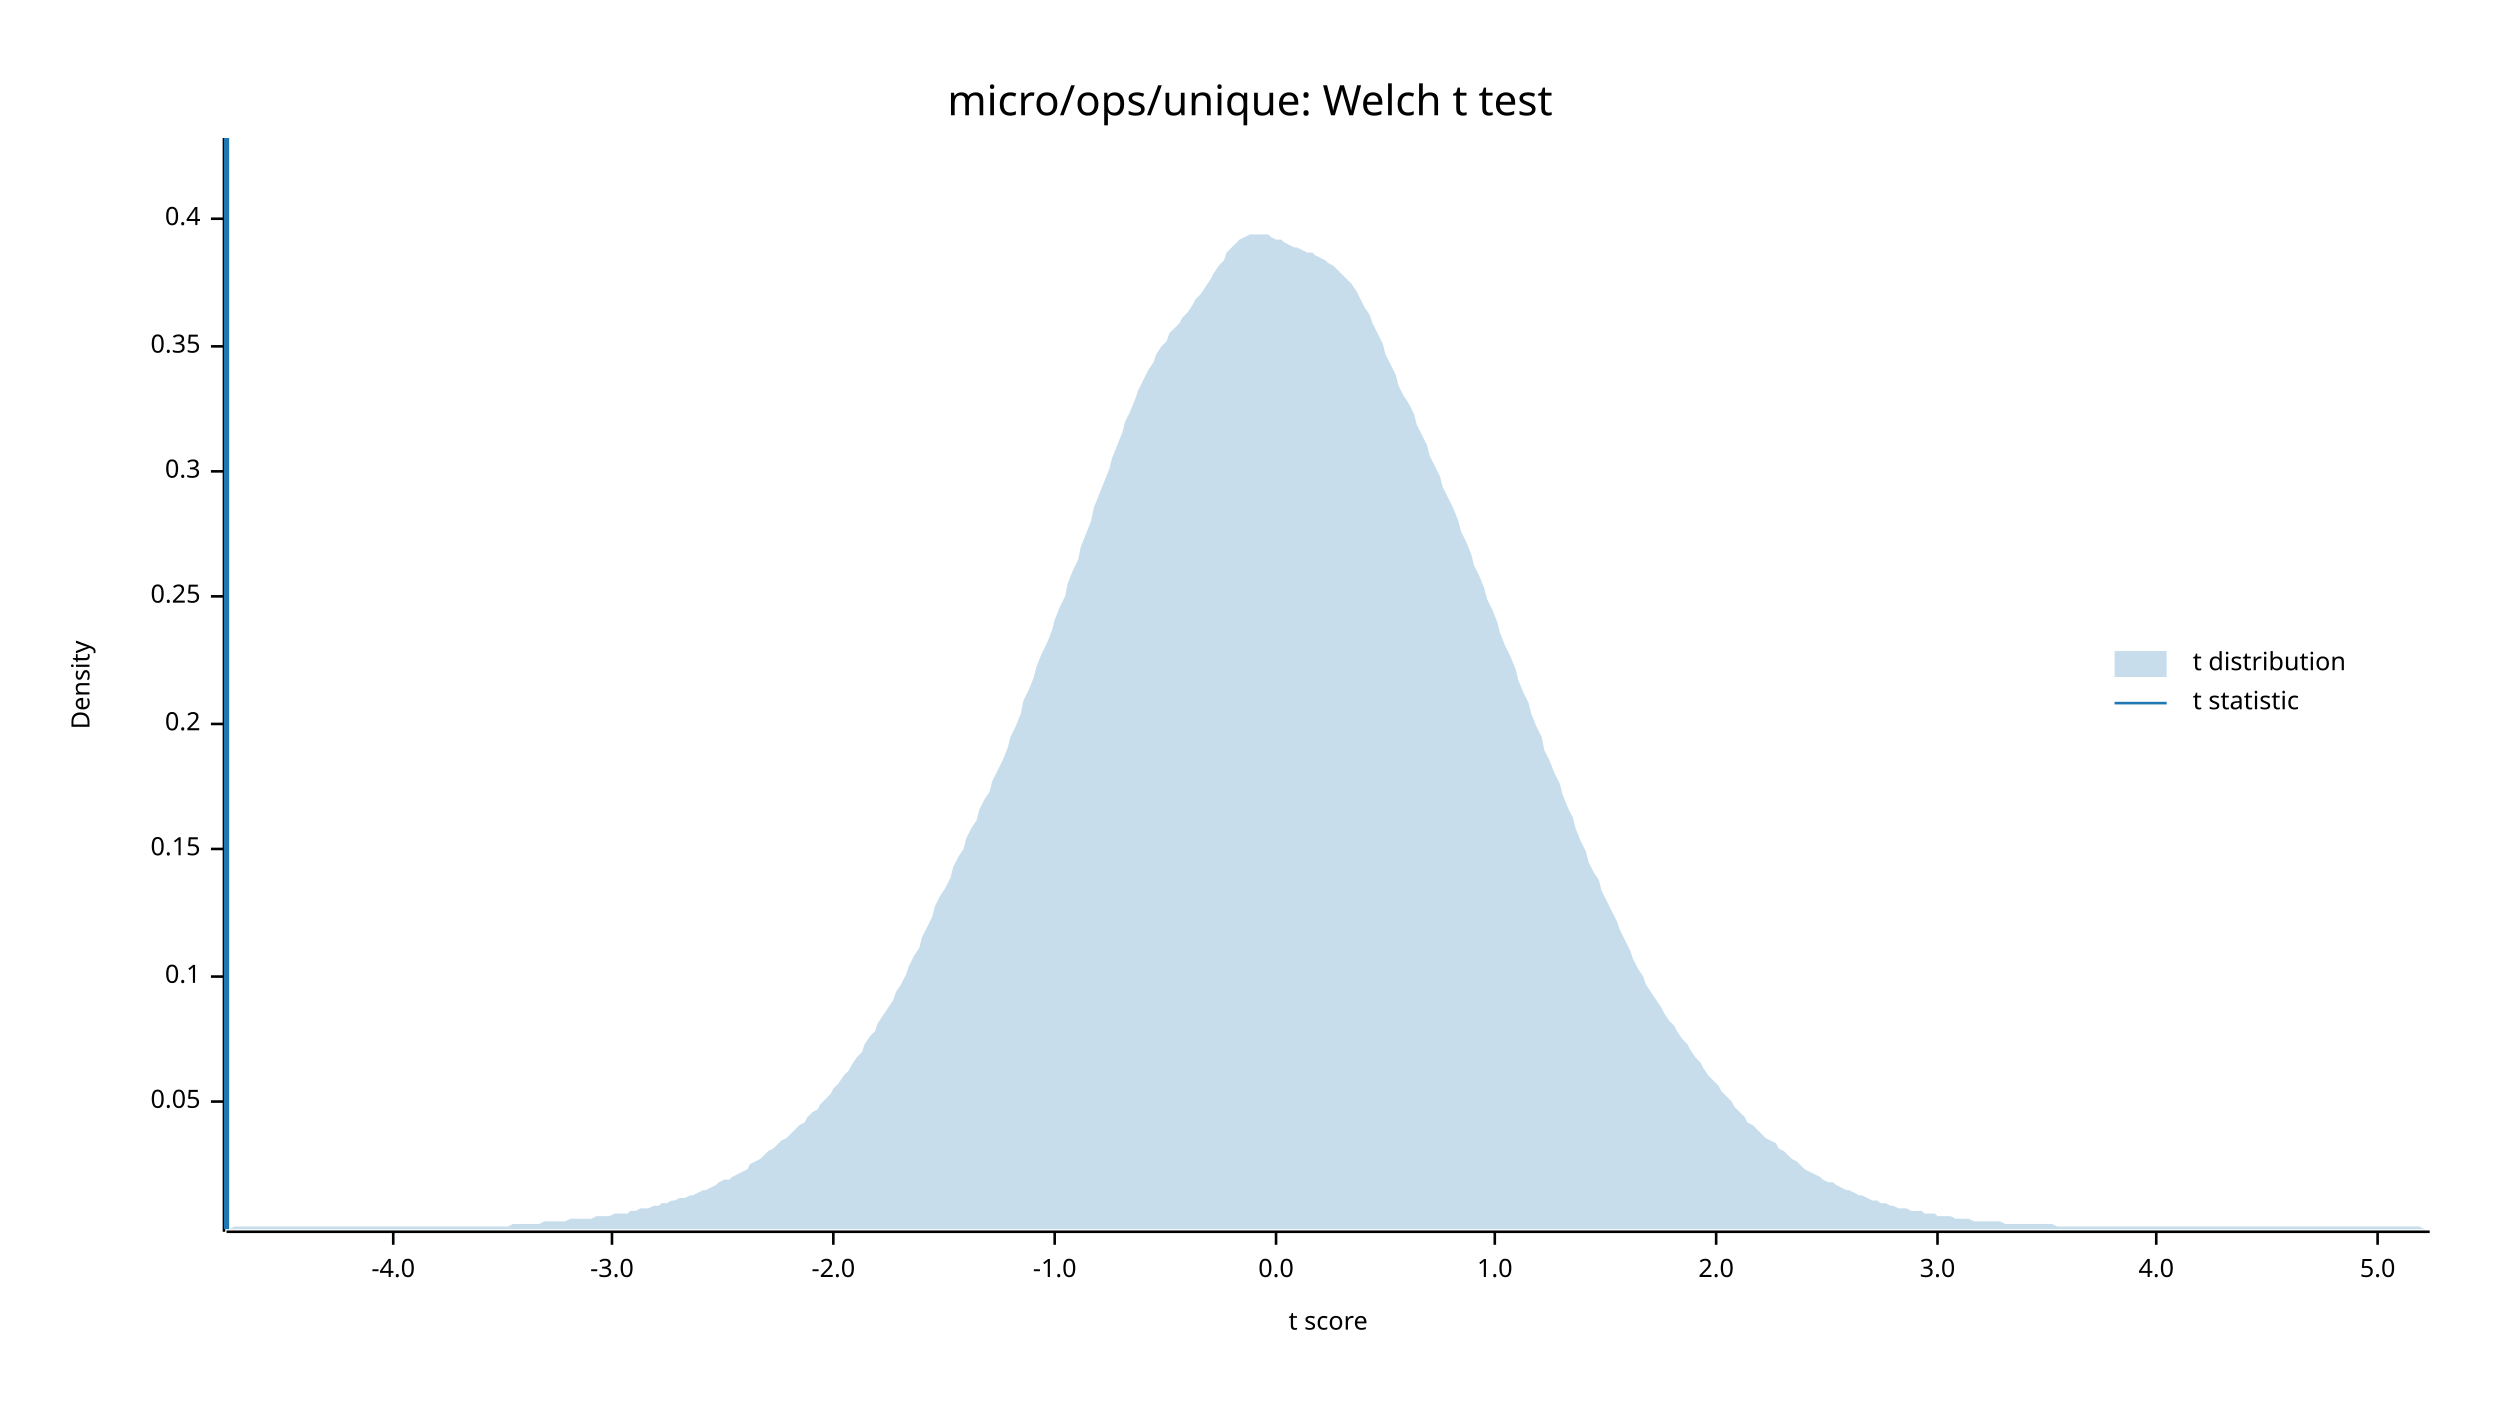
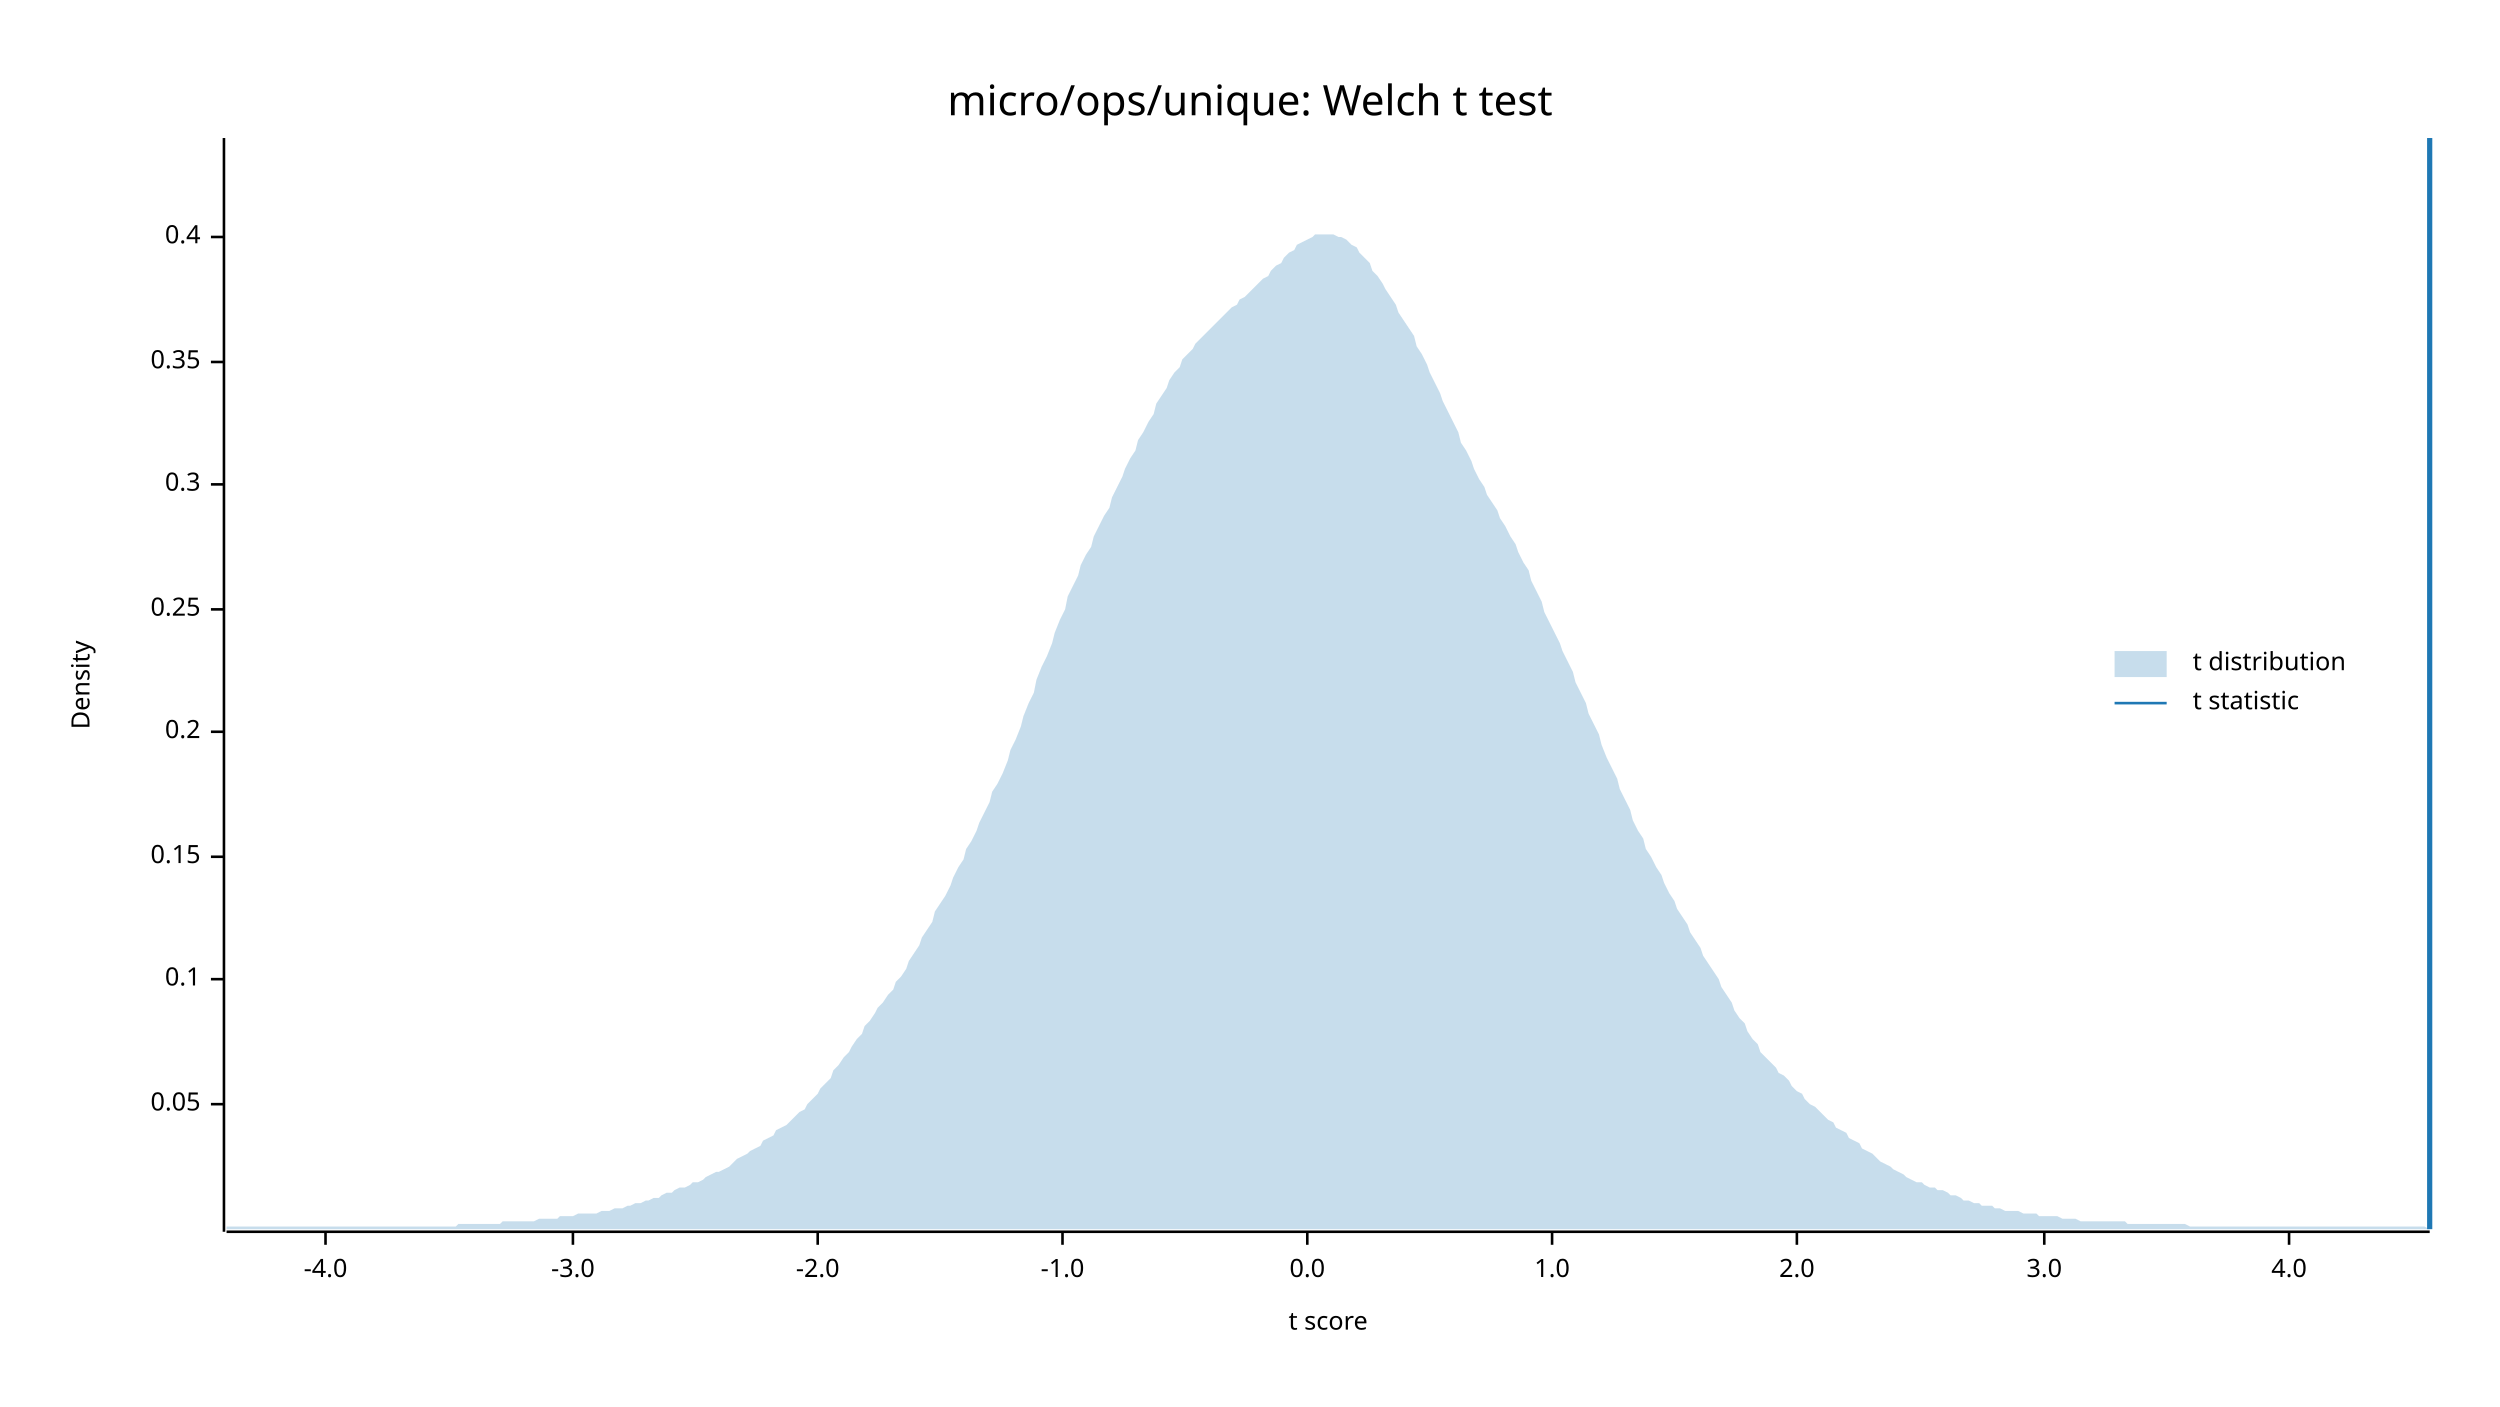
<svg xmlns="http://www.w3.org/2000/svg" width="960" height="540" viewBox="0 0 960 540">
  <text x="480" y="32" dy="0.76em" text-anchor="middle" font-family="sans-serif" font-size="16.129" opacity="1" fill="#000000">
micro/ops/unique: Welch t test
</text>
  <text x="27" y="263" dy="0.76em" text-anchor="middle" font-family="sans-serif" font-size="9.677" opacity="1" fill="#000000" transform="rotate(270, 27, 263)">
Density
</text>
  <text x="510" y="513" dy="-0.5ex" text-anchor="middle" font-family="sans-serif" font-size="9.677" opacity="1" fill="#000000">
t score
</text>
  <polyline fill="none" opacity="1" stroke="#000000" stroke-width="1" points="86,53 86,473 " />
-   <text x="77" y="423" dy="0.5ex" text-anchor="end" font-family="sans-serif" font-size="9.677" opacity="1" fill="#000000">
+   <text x="77" y="424" dy="0.5ex" text-anchor="end" font-family="sans-serif" font-size="9.677" opacity="1" fill="#000000">
0.05
</text>
-   <polyline fill="none" opacity="1" stroke="#000000" stroke-width="1" points="81,423 86,423 " />
-   <text x="77" y="375" dy="0.5ex" text-anchor="end" font-family="sans-serif" font-size="9.677" opacity="1" fill="#000000">
+   <polyline fill="none" opacity="1" stroke="#000000" stroke-width="1" points="81,424 86,424 " />
+   <text x="77" y="376" dy="0.5ex" text-anchor="end" font-family="sans-serif" font-size="9.677" opacity="1" fill="#000000">
0.1
</text>
-   <polyline fill="none" opacity="1" stroke="#000000" stroke-width="1" points="81,375 86,375 " />
-   <text x="77" y="326" dy="0.5ex" text-anchor="end" font-family="sans-serif" font-size="9.677" opacity="1" fill="#000000">
+   <polyline fill="none" opacity="1" stroke="#000000" stroke-width="1" points="81,376 86,376 " />
+   <text x="77" y="329" dy="0.5ex" text-anchor="end" font-family="sans-serif" font-size="9.677" opacity="1" fill="#000000">
0.15
</text>
-   <polyline fill="none" opacity="1" stroke="#000000" stroke-width="1" points="81,326 86,326 " />
-   <text x="77" y="278" dy="0.5ex" text-anchor="end" font-family="sans-serif" font-size="9.677" opacity="1" fill="#000000">
+   <polyline fill="none" opacity="1" stroke="#000000" stroke-width="1" points="81,329 86,329 " />
+   <text x="77" y="281" dy="0.5ex" text-anchor="end" font-family="sans-serif" font-size="9.677" opacity="1" fill="#000000">
0.2
</text>
-   <polyline fill="none" opacity="1" stroke="#000000" stroke-width="1" points="81,278 86,278 " />
-   <text x="77" y="229" dy="0.5ex" text-anchor="end" font-family="sans-serif" font-size="9.677" opacity="1" fill="#000000">
+   <polyline fill="none" opacity="1" stroke="#000000" stroke-width="1" points="81,281 86,281 " />
+   <text x="77" y="234" dy="0.5ex" text-anchor="end" font-family="sans-serif" font-size="9.677" opacity="1" fill="#000000">
0.25
</text>
-   <polyline fill="none" opacity="1" stroke="#000000" stroke-width="1" points="81,229 86,229 " />
-   <text x="77" y="181" dy="0.5ex" text-anchor="end" font-family="sans-serif" font-size="9.677" opacity="1" fill="#000000">
+   <polyline fill="none" opacity="1" stroke="#000000" stroke-width="1" points="81,234 86,234 " />
+   <text x="77" y="186" dy="0.5ex" text-anchor="end" font-family="sans-serif" font-size="9.677" opacity="1" fill="#000000">
0.3
</text>
-   <polyline fill="none" opacity="1" stroke="#000000" stroke-width="1" points="81,181 86,181 " />
-   <text x="77" y="133" dy="0.5ex" text-anchor="end" font-family="sans-serif" font-size="9.677" opacity="1" fill="#000000">
+   <polyline fill="none" opacity="1" stroke="#000000" stroke-width="1" points="81,186 86,186 " />
+   <text x="77" y="139" dy="0.5ex" text-anchor="end" font-family="sans-serif" font-size="9.677" opacity="1" fill="#000000">
0.35
</text>
-   <polyline fill="none" opacity="1" stroke="#000000" stroke-width="1" points="81,133 86,133 " />
-   <text x="77" y="84" dy="0.5ex" text-anchor="end" font-family="sans-serif" font-size="9.677" opacity="1" fill="#000000">
+   <polyline fill="none" opacity="1" stroke="#000000" stroke-width="1" points="81,139 86,139 " />
+   <text x="77" y="91" dy="0.5ex" text-anchor="end" font-family="sans-serif" font-size="9.677" opacity="1" fill="#000000">
0.4
</text>
-   <polyline fill="none" opacity="1" stroke="#000000" stroke-width="1" points="81,84 86,84 " />
+   <polyline fill="none" opacity="1" stroke="#000000" stroke-width="1" points="81,91 86,91 " />
  <polyline fill="none" opacity="1" stroke="#000000" stroke-width="1" points="87,473 933,473 " />
-   <text x="151" y="483" dy="0.76em" text-anchor="middle" font-family="sans-serif" font-size="9.677" opacity="1" fill="#000000">
+   <text x="125" y="483" dy="0.76em" text-anchor="middle" font-family="sans-serif" font-size="9.677" opacity="1" fill="#000000">
-4.0
</text>
-   <polyline fill="none" opacity="1" stroke="#000000" stroke-width="1" points="151,473 151,478 " />
-   <text x="235" y="483" dy="0.76em" text-anchor="middle" font-family="sans-serif" font-size="9.677" opacity="1" fill="#000000">
+   <polyline fill="none" opacity="1" stroke="#000000" stroke-width="1" points="125,473 125,478 " />
+   <text x="220" y="483" dy="0.76em" text-anchor="middle" font-family="sans-serif" font-size="9.677" opacity="1" fill="#000000">
-3.0
</text>
-   <polyline fill="none" opacity="1" stroke="#000000" stroke-width="1" points="235,473 235,478 " />
-   <text x="320" y="483" dy="0.76em" text-anchor="middle" font-family="sans-serif" font-size="9.677" opacity="1" fill="#000000">
+   <polyline fill="none" opacity="1" stroke="#000000" stroke-width="1" points="220,473 220,478 " />
+   <text x="314" y="483" dy="0.76em" text-anchor="middle" font-family="sans-serif" font-size="9.677" opacity="1" fill="#000000">
-2.0
</text>
-   <polyline fill="none" opacity="1" stroke="#000000" stroke-width="1" points="320,473 320,478 " />
-   <text x="405" y="483" dy="0.76em" text-anchor="middle" font-family="sans-serif" font-size="9.677" opacity="1" fill="#000000">
+   <polyline fill="none" opacity="1" stroke="#000000" stroke-width="1" points="314,473 314,478 " />
+   <text x="408" y="483" dy="0.76em" text-anchor="middle" font-family="sans-serif" font-size="9.677" opacity="1" fill="#000000">
-1.0
</text>
-   <polyline fill="none" opacity="1" stroke="#000000" stroke-width="1" points="405,473 405,478 " />
-   <text x="490" y="483" dy="0.76em" text-anchor="middle" font-family="sans-serif" font-size="9.677" opacity="1" fill="#000000">
+   <polyline fill="none" opacity="1" stroke="#000000" stroke-width="1" points="408,473 408,478 " />
+   <text x="502" y="483" dy="0.76em" text-anchor="middle" font-family="sans-serif" font-size="9.677" opacity="1" fill="#000000">
0.0
</text>
-   <polyline fill="none" opacity="1" stroke="#000000" stroke-width="1" points="490,473 490,478 " />
-   <text x="574" y="483" dy="0.76em" text-anchor="middle" font-family="sans-serif" font-size="9.677" opacity="1" fill="#000000">
+   <polyline fill="none" opacity="1" stroke="#000000" stroke-width="1" points="502,473 502,478 " />
+   <text x="596" y="483" dy="0.76em" text-anchor="middle" font-family="sans-serif" font-size="9.677" opacity="1" fill="#000000">
1.0
</text>
-   <polyline fill="none" opacity="1" stroke="#000000" stroke-width="1" points="574,473 574,478 " />
-   <text x="659" y="483" dy="0.76em" text-anchor="middle" font-family="sans-serif" font-size="9.677" opacity="1" fill="#000000">
+   <polyline fill="none" opacity="1" stroke="#000000" stroke-width="1" points="596,473 596,478 " />
+   <text x="690" y="483" dy="0.76em" text-anchor="middle" font-family="sans-serif" font-size="9.677" opacity="1" fill="#000000">
2.0
</text>
-   <polyline fill="none" opacity="1" stroke="#000000" stroke-width="1" points="659,473 659,478 " />
-   <text x="744" y="483" dy="0.76em" text-anchor="middle" font-family="sans-serif" font-size="9.677" opacity="1" fill="#000000">
+   <polyline fill="none" opacity="1" stroke="#000000" stroke-width="1" points="690,473 690,478 " />
+   <text x="785" y="483" dy="0.76em" text-anchor="middle" font-family="sans-serif" font-size="9.677" opacity="1" fill="#000000">
3.0
</text>
-   <polyline fill="none" opacity="1" stroke="#000000" stroke-width="1" points="744,473 744,478 " />
-   <text x="828" y="483" dy="0.76em" text-anchor="middle" font-family="sans-serif" font-size="9.677" opacity="1" fill="#000000">
+   <polyline fill="none" opacity="1" stroke="#000000" stroke-width="1" points="785,473 785,478 " />
+   <text x="879" y="483" dy="0.76em" text-anchor="middle" font-family="sans-serif" font-size="9.677" opacity="1" fill="#000000">
4.0
</text>
-   <polyline fill="none" opacity="1" stroke="#000000" stroke-width="1" points="828,473 828,478 " />
-   <text x="913" y="483" dy="0.76em" text-anchor="middle" font-family="sans-serif" font-size="9.677" opacity="1" fill="#000000">
- 5.0
- </text>
-   <polyline fill="none" opacity="1" stroke="#000000" stroke-width="1" points="913,473 913,478 " />
-   <polygon opacity="0.25" fill="#1F78B4" points="87,472 88,472 90,471 92,471 93,471 95,471 97,471 98,471 100,471 102,471 103,471 105,471 107,471 109,471 110,471 112,471 114,471 115,471 117,471 119,471 120,471 122,471 124,471 125,471 127,471 129,471 131,471 132,471 134,471 136,471 137,471 139,471 141,471 142,471 144,471 146,471 148,471 149,471 151,471 153,471 154,471 156,471 158,471 159,471 161,471 163,471 164,471 166,471 168,471 170,471 171,471 173,471 175,471 176,471 178,471 180,471 181,471 183,471 185,471 187,471 188,471 190,471 192,471 193,471 195,471 197,470 198,470 200,470 202,470 203,470 205,470 207,470 209,469 210,469 212,469 214,469 215,469 217,469 219,468 220,468 222,468 224,468 226,468 227,468 229,467 231,467 232,467 234,467 236,466 237,466 239,466 241,466 242,465 244,465 246,464 248,464 249,464 251,463 253,463 254,462 256,462 258,461 259,461 261,460 263,460 265,459 266,459 268,458 270,457 271,457 273,456 275,455 276,454 278,453 280,453 281,452 283,451 285,450 287,449 288,447 290,446 292,445 293,444 295,442 297,441 298,440 300,438 302,437 304,435 305,434 307,432 309,431 310,429 312,427 314,426 315,424 317,422 319,420 320,418 322,416 324,413 326,411 327,409 329,406 331,404 332,401 334,398 336,396 337,393 339,390 341,387 343,384 344,381 346,378 348,374 349,371 351,367 353,364 354,360 356,356 358,352 359,348 361,344 363,341 365,337 366,333 368,329 370,326 371,322 373,318 375,315 376,311 378,307 380,304 381,300 383,296 385,292 387,287 388,283 390,279 392,274 393,269 395,265 397,260 398,256 400,251 402,247 404,242 405,238 407,233 409,229 410,224 412,219 414,215 415,210 417,205 419,200 420,195 422,190 424,185 426,180 427,176 429,171 431,166 432,162 434,158 436,153 437,150 439,146 441,142 443,139 444,136 446,133 448,131 449,128 451,126 453,124 454,122 456,120 458,117 459,115 461,113 463,110 465,107 466,105 468,102 470,100 471,97 473,95 475,93 476,92 478,91 480,90 482,90 483,90 485,90 487,90 488,91 490,92 492,92 493,93 495,94 497,95 498,95 500,96 502,97 504,97 505,98 507,99 509,100 510,101 512,102 514,104 515,105 517,107 519,109 521,112 522,114 524,118 526,121 527,124 529,128 531,132 532,136 534,140 536,144 537,148 539,152 541,155 543,159 544,163 546,167 548,171 549,175 551,179 553,183 554,187 556,191 558,195 560,200 561,204 563,208 565,213 566,217 568,221 570,226 571,230 573,234 575,239 576,243 578,248 580,252 582,257 583,261 585,266 587,270 588,274 590,279 592,283 593,288 595,292 597,297 599,301 600,305 602,310 604,314 605,318 607,323 609,327 610,331 612,335 614,338 615,342 617,346 619,350 621,354 622,357 624,361 626,365 627,368 629,372 631,375 632,378 634,381 636,384 638,387 639,389 641,392 643,394 644,396 646,399 648,401 649,403 651,406 653,408 654,410 656,413 658,415 660,417 661,419 663,421 665,423 666,425 668,427 670,429 671,431 673,432 675,434 676,435 678,437 680,438 682,439 683,441 685,442 687,444 688,445 690,446 692,448 693,449 695,450 697,451 699,452 700,453 702,454 704,454 705,455 707,456 709,457 710,457 712,458 714,459 715,459 717,460 719,461 721,461 722,462 724,462 726,463 727,463 729,464 731,464 732,464 734,465 736,465 738,465 739,466 741,466 743,466 744,467 746,467 748,467 749,467 751,468 753,468 754,468 756,468 758,469 760,469 761,469 763,469 765,469 766,469 768,469 770,470 771,470 773,470 775,470 777,470 778,470 780,470 782,470 783,470 785,470 787,470 788,470 790,471 792,471 793,471 795,471 797,471 799,471 800,471 802,471 804,471 805,471 807,471 809,471 810,471 812,471 814,471 816,471 817,471 819,471 821,471 822,471 824,471 826,471 827,471 829,471 831,471 832,471 834,471 836,471 838,471 839,471 841,471 843,471 844,471 846,471 848,471 849,471 851,471 853,471 855,471 856,471 858,471 860,471 861,471 863,471 865,471 866,471 868,471 870,471 871,471 873,471 875,471 877,471 878,471 880,471 882,471 883,471 885,471 887,471 888,471 890,471 892,471 894,471 895,471 897,471 899,471 900,471 902,471 904,471 905,471 907,471 909,471 910,471 912,471 914,471 916,471 917,471 919,471 921,471 922,471 924,471 926,471 927,471 929,471 931,472 933,472 933,472 87,472 " />
-   <polyline fill="none" opacity="1" stroke="#1F78B4" stroke-width="2" points="87,472 87,53 " />
+   <polyline fill="none" opacity="1" stroke="#000000" stroke-width="1" points="879,473 879,478 " />
+   <polygon opacity="0.25" fill="#1F78B4" points="87,471 88,471 90,471 92,471 93,471 95,471 97,471 98,471 100,471 102,471 103,471 105,471 107,471 109,471 110,471 112,471 114,471 115,471 117,471 119,471 120,471 122,471 124,471 125,471 127,471 129,471 131,471 132,471 134,471 136,471 137,471 139,471 141,471 142,471 144,471 146,471 148,471 149,471 151,471 153,471 154,471 156,471 158,471 159,471 161,471 163,471 164,471 166,471 168,471 170,471 171,471 173,471 175,471 176,470 178,470 180,470 181,470 183,470 185,470 187,470 188,470 190,470 192,470 193,469 195,469 197,469 198,469 200,469 202,469 203,469 205,469 207,468 209,468 210,468 212,468 214,468 215,467 217,467 219,467 220,467 222,466 224,466 226,466 227,466 229,466 231,465 232,465 234,465 236,464 237,464 239,464 241,463 242,463 244,462 246,462 248,461 249,461 251,460 253,460 254,459 256,458 258,458 259,457 261,456 263,456 265,455 266,454 268,454 270,453 271,452 273,451 275,450 276,450 278,449 280,448 281,447 283,445 285,444 287,443 288,442 290,441 292,440 293,438 295,437 297,436 298,434 300,433 302,432 304,430 305,429 307,427 309,426 310,424 312,422 314,420 315,418 317,416 319,414 320,411 322,409 324,406 326,404 327,402 329,399 331,397 332,394 334,392 336,389 337,387 339,385 341,382 343,380 344,377 346,375 348,372 349,369 351,366 353,363 354,360 356,357 358,354 359,350 361,347 363,344 365,340 366,337 368,333 370,330 371,326 373,323 375,319 376,316 378,312 380,308 381,304 383,301 385,297 387,292 388,288 390,284 392,279 393,275 395,270 397,266 398,261 400,256 402,252 404,247 405,243 407,238 409,234 410,229 412,225 414,221 415,217 417,213 419,210 420,206 422,202 424,198 426,195 427,191 429,187 431,183 432,180 434,176 436,173 437,169 439,166 441,162 443,159 444,155 446,152 448,149 449,146 451,143 453,141 454,138 456,136 458,134 459,132 461,130 463,128 465,126 466,125 468,123 470,121 471,120 473,118 475,117 476,115 478,114 480,112 482,110 483,109 485,107 487,106 488,104 490,102 492,101 493,99 495,97 497,96 498,94 500,93 502,92 504,91 505,90 507,90 509,90 510,90 512,90 514,91 515,91 517,92 519,94 521,95 522,97 524,99 526,101 527,104 529,106 531,109 532,111 534,114 536,117 537,120 539,123 541,126 543,129 544,133 546,136 548,140 549,143 551,147 553,151 554,154 556,158 558,162 560,166 561,170 563,173 565,177 566,180 568,184 570,187 571,190 573,193 575,196 576,199 578,202 580,206 582,209 583,212 585,216 587,219 588,223 590,227 592,231 593,235 595,239 597,243 599,247 600,250 602,254 604,258 605,262 607,266 609,270 610,274 612,278 614,282 615,286 617,291 619,295 621,299 622,303 624,307 626,311 627,315 629,319 631,322 632,326 634,329 636,333 638,336 639,339 641,343 643,346 644,349 646,352 648,355 649,358 651,361 653,364 654,367 656,370 658,373 660,376 661,379 663,382 665,385 666,388 668,391 670,393 671,396 673,399 675,401 676,404 678,406 680,408 682,410 683,412 685,413 687,415 688,417 690,419 692,420 693,422 695,424 697,425 699,427 700,428 702,430 704,431 705,433 707,434 709,435 710,437 712,438 714,439 715,441 717,442 719,443 721,445 722,446 724,447 726,448 727,449 729,450 731,451 732,452 734,453 736,454 738,454 739,455 741,456 743,456 744,457 746,457 748,458 749,459 751,459 753,460 754,461 756,461 758,462 760,462 761,463 763,463 765,463 766,464 768,464 770,465 771,465 773,465 775,465 777,466 778,466 780,466 782,466 783,467 785,467 787,467 788,467 790,467 792,468 793,468 795,468 797,468 799,469 800,469 802,469 804,469 805,469 807,469 809,469 810,469 812,469 814,469 816,469 817,470 819,470 821,470 822,470 824,470 826,470 827,470 829,470 831,470 832,470 834,470 836,470 838,470 839,470 841,471 843,471 844,471 846,471 848,471 849,471 851,471 853,471 855,471 856,471 858,471 860,471 861,471 863,471 865,471 866,471 868,471 870,471 871,471 873,471 875,471 877,471 878,471 880,471 882,471 883,471 885,471 887,471 888,471 890,471 892,471 894,471 895,471 897,471 899,471 900,471 902,471 904,471 905,471 907,471 909,471 910,471 912,471 914,471 916,471 917,471 919,471 921,471 922,471 924,471 926,471 927,471 929,471 931,471 933,472 933,472 87,472 " />
+   <polyline fill="none" opacity="1" stroke="#1F78B4" stroke-width="2" points="933,472 933,53 " />
  <text x="842" y="250" dy="0.76em" text-anchor="start" font-family="sans-serif" font-size="9.677" opacity="1" fill="#000000">
t distribution
</text>
  <text x="842" y="265" dy="0.76em" text-anchor="start" font-family="sans-serif" font-size="9.677" opacity="1" fill="#000000">
t statistic
</text>
  <rect x="812" y="250" width="20" height="10" opacity="0.25" fill="#1F78B4" stroke="none" />
  <polyline fill="none" opacity="1" stroke="#1F78B4" stroke-width="1" points="812,270 832,270 " />
</svg>
